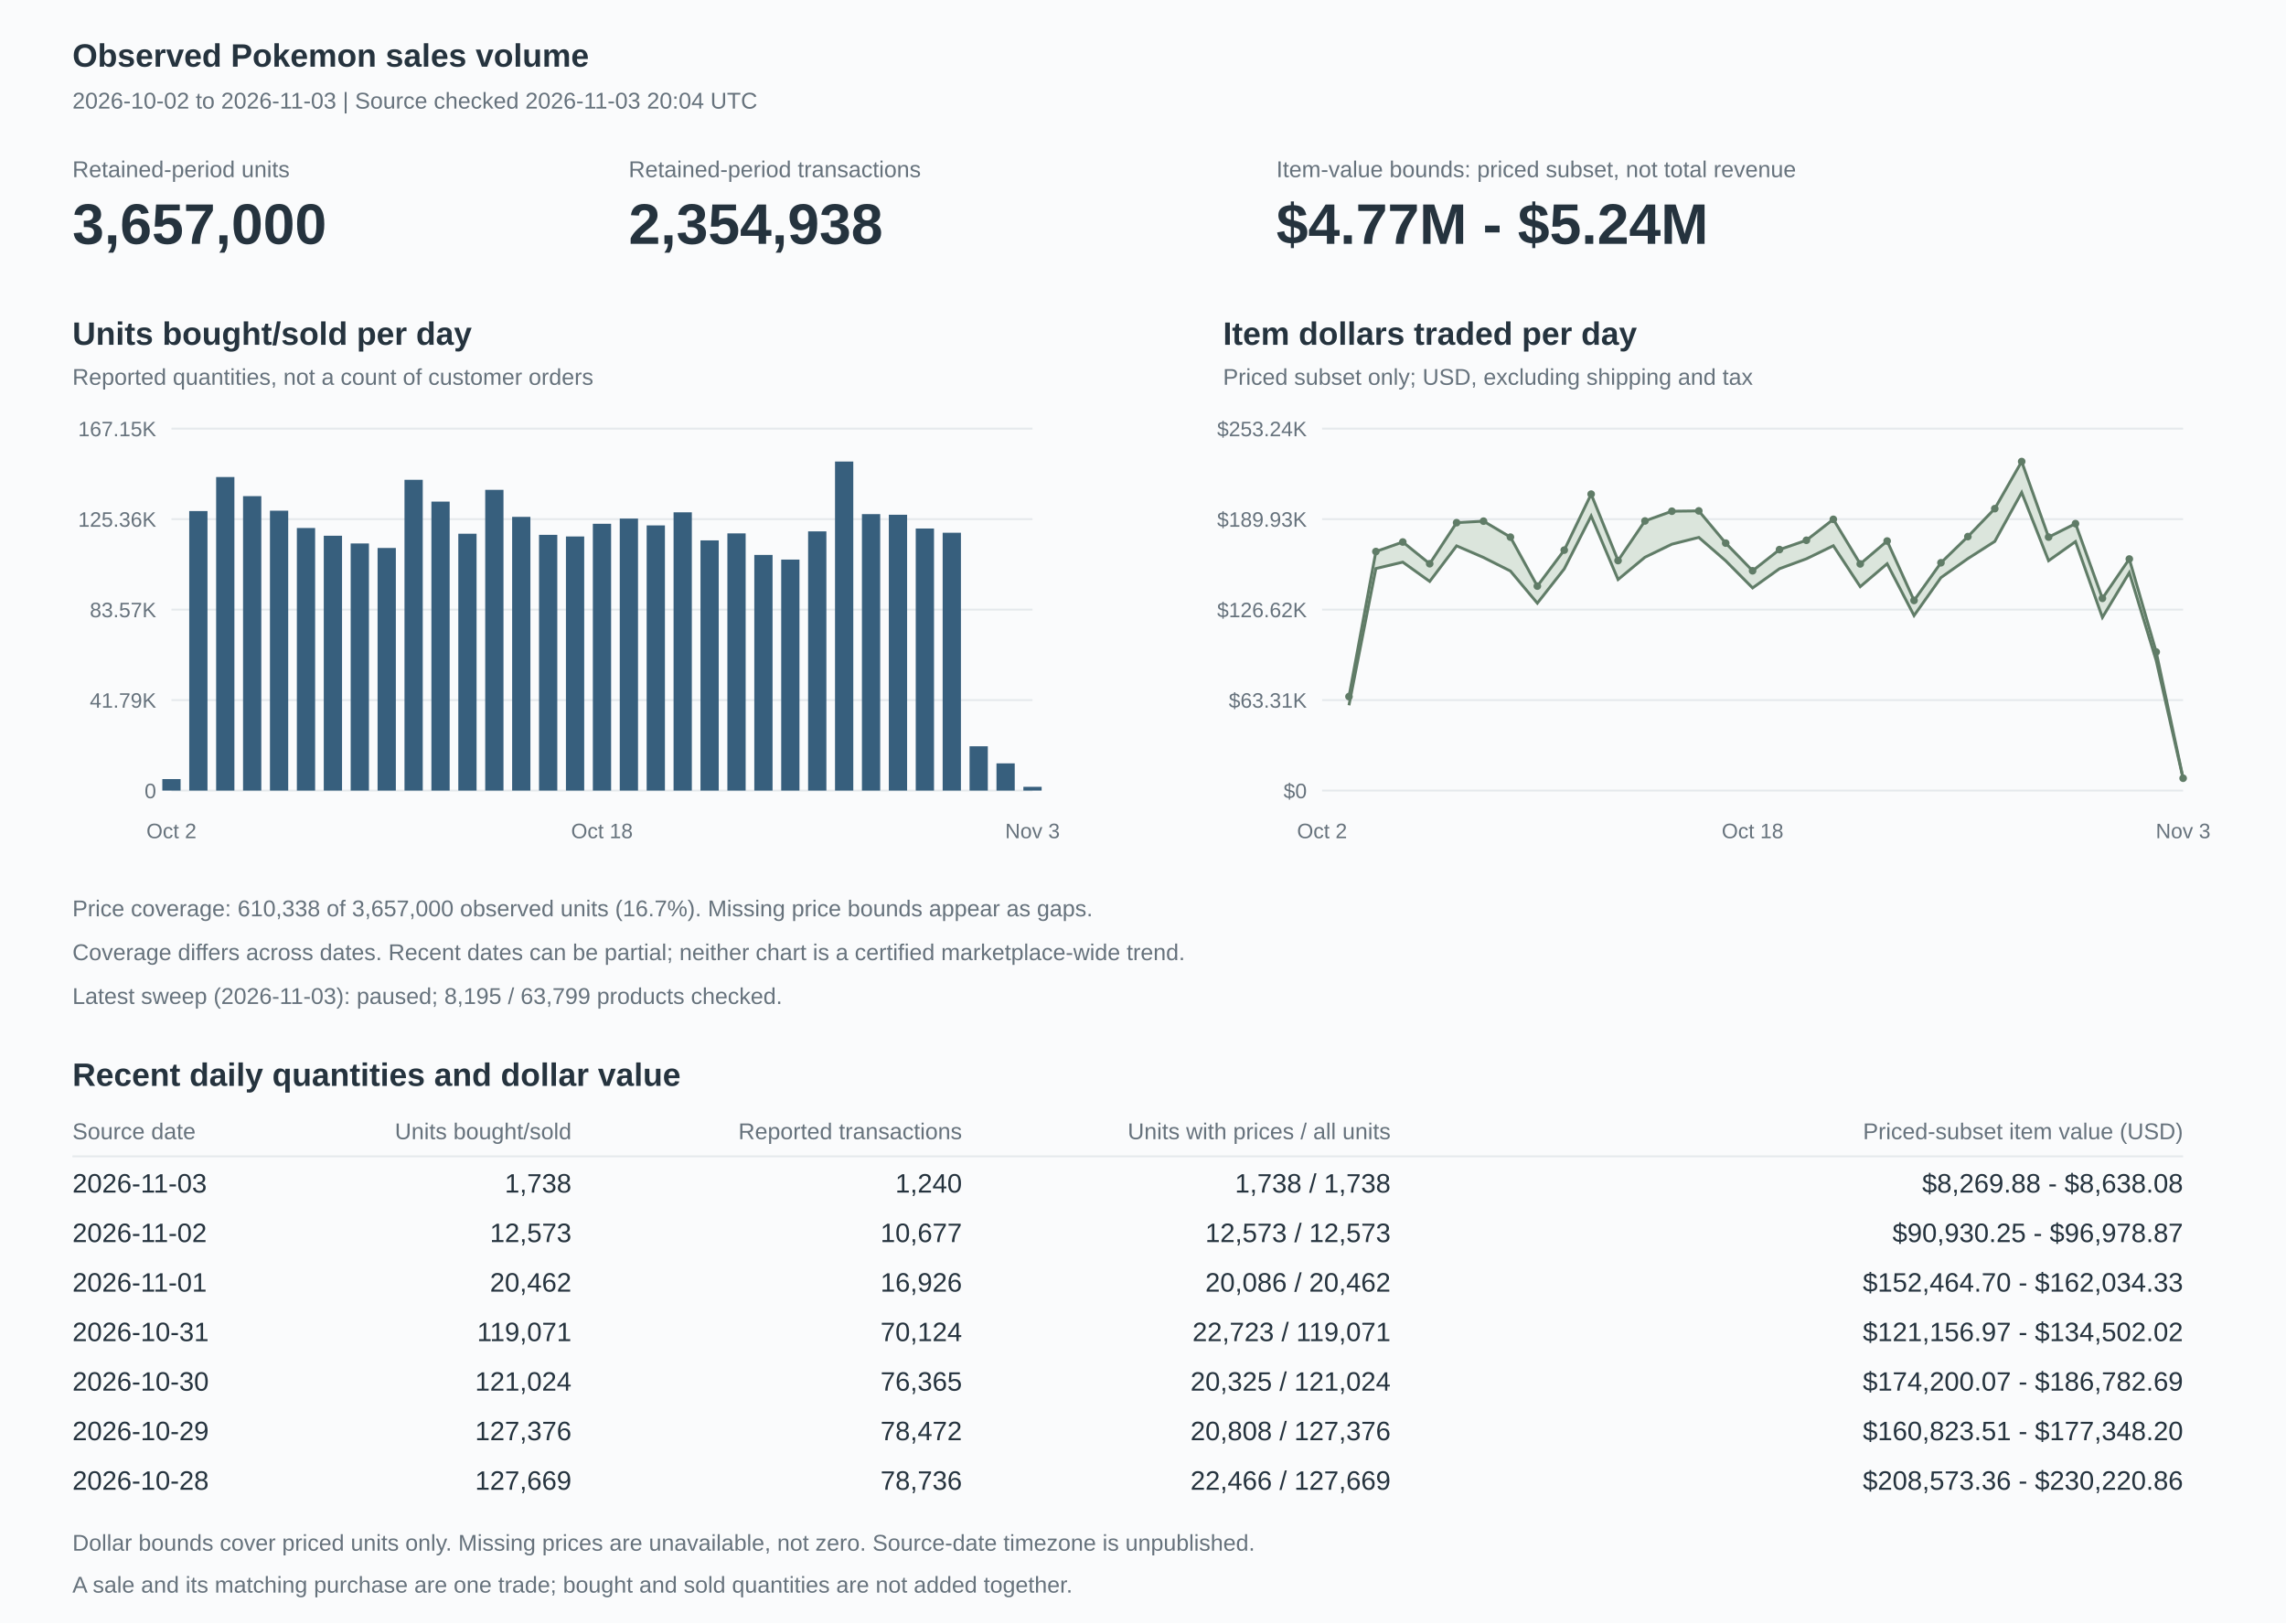
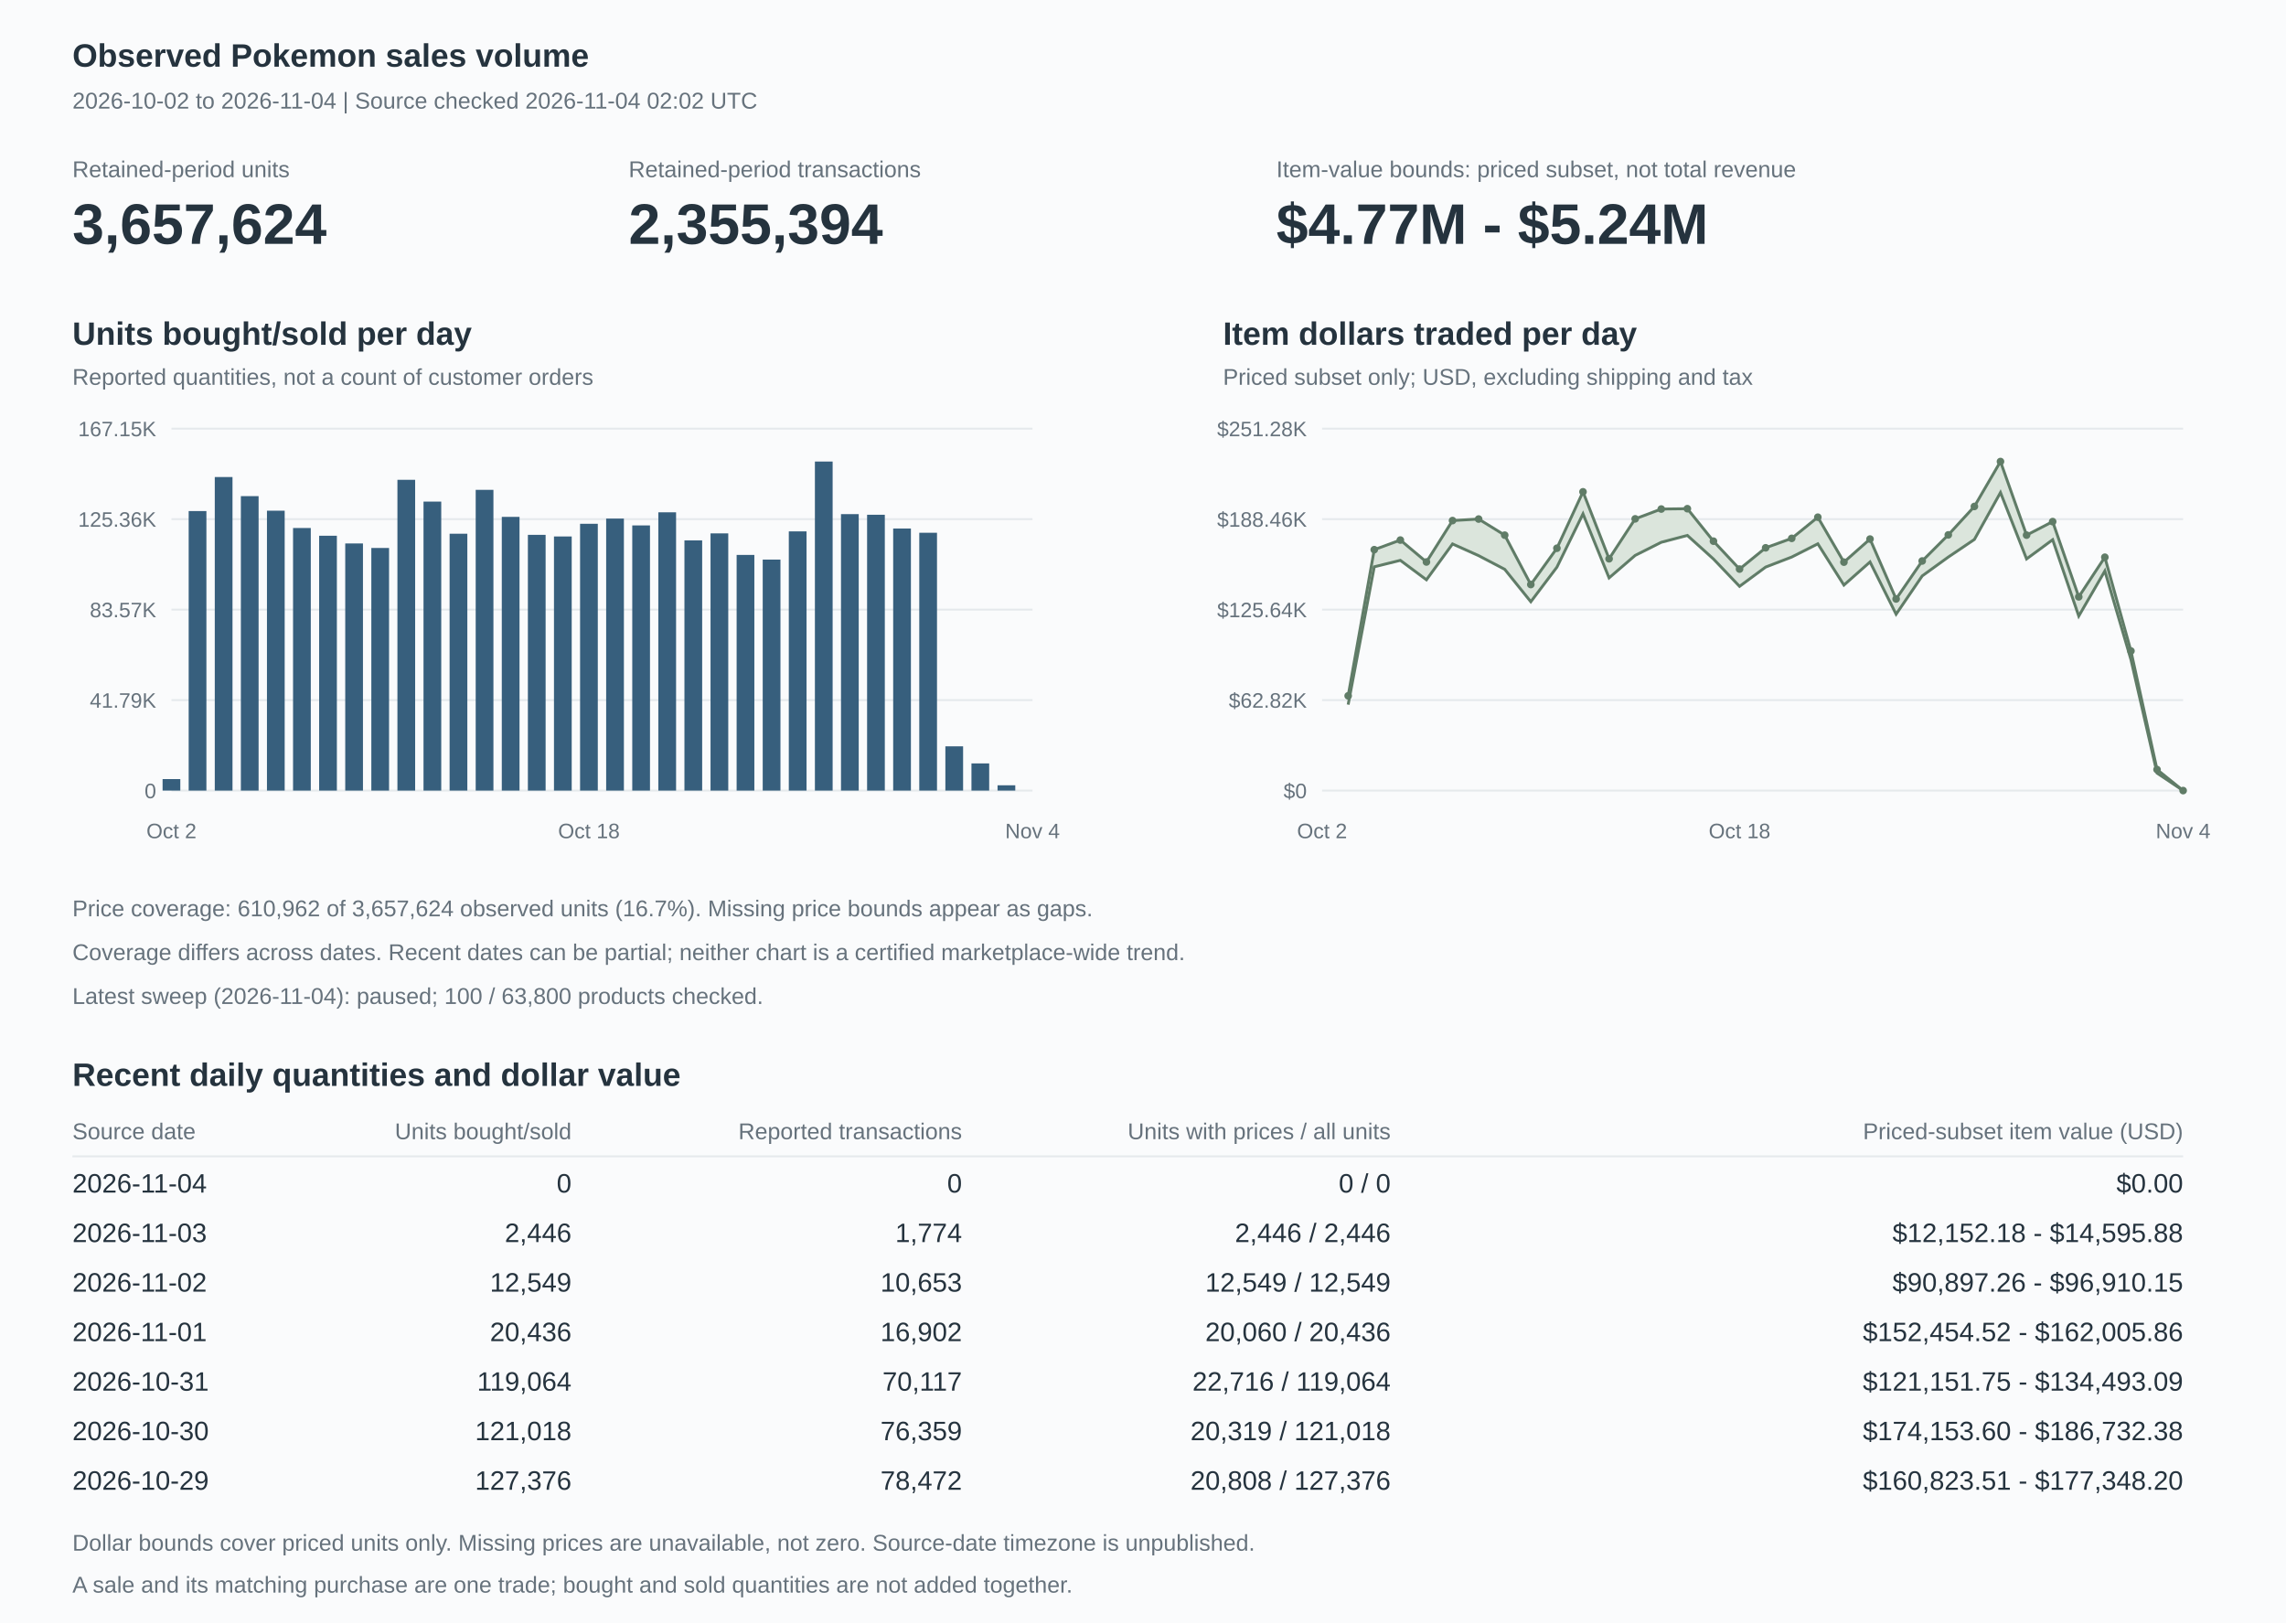
<svg xmlns="http://www.w3.org/2000/svg" width="1200" height="852" viewBox="0 0 1200 852" role="img" aria-labelledby="title description">
  <style>text{font-family:Arial,Helvetica,sans-serif;fill:#25333e;font-size:14px}.heading{font-size:17px;font-weight:600}.muted{fill:#66727c;font-size:12px}.axis{fill:#66727c;font-size:11px}.value{font-size:30px;font-weight:600}.grid{stroke:#e5e9ec;stroke-width:1}</style>
  <rect width="1200" height="852" fill="#fafbfc" />
  <text x="38" y="35" class="heading">Observed Pokemon sales volume</text>
-   <text x="38" y="57" class="muted">2026-10-02 to 2026-11-03 | Source checked 2026-11-03 20:04 UTC</text>
+   <text x="38" y="57" class="muted">2026-10-02 to 2026-11-04 | Source checked 2026-11-04 02:02 UTC</text>
  <text x="38" y="93" class="muted">Retained-period units</text>
-   <text x="38" y="128" class="value">3,657,000</text>
+   <text x="38" y="128" class="value">3,657,624</text>
  <text x="330" y="93" class="muted">Retained-period transactions</text>
-   <text x="330" y="128" class="value">2,354,938</text>
+   <text x="330" y="128" class="value">2,355,394</text>
  <text x="670" y="93" class="muted">Item-value bounds: priced subset, not total revenue</text>
  <text x="670" y="128" class="value">$4.77M - $5.24M</text>
  <text x="38" y="181" class="heading">Units bought/sold per day</text>
  <text x="38" y="202" class="muted">Reported quantities, not a count of customer orders</text>
  <path d="M90,415h452" class="grid" />
  <text x="82" y="419" text-anchor="end" class="axis">0</text>
  <path d="M90,367.5h452" class="grid" />
  <text x="82" y="371.5" text-anchor="end" class="axis">41.79K</text>
  <path d="M90,320h452" class="grid" />
  <text x="82" y="324" text-anchor="end" class="axis">83.57K</text>
  <path d="M90,272.5h452" class="grid" />
  <text x="82" y="276.5" text-anchor="end" class="axis">125.36K</text>
  <path d="M90,225h452" class="grid" />
  <text x="82" y="229" text-anchor="end" class="axis">167.15K</text>
-   <rect x="85.206" y="408.962" width="9.588" height="6.038" fill="#375f7d" />
-   <rect x="99.331" y="268.269" width="9.588" height="146.731" fill="#375f7d" />
-   <rect x="113.456" y="250.41" width="9.588" height="164.59" fill="#375f7d" />
-   <rect x="127.581" y="260.434" width="9.588" height="154.566" fill="#375f7d" />
-   <rect x="141.706" y="268.076" width="9.588" height="146.924" fill="#375f7d" />
-   <rect x="155.831" y="277.169" width="9.588" height="137.831" fill="#375f7d" />
-   <rect x="169.956" y="281.225" width="9.588" height="133.775" fill="#375f7d" />
-   <rect x="184.081" y="285.276" width="9.588" height="129.724" fill="#375f7d" />
-   <rect x="198.206" y="287.644" width="9.588" height="127.356" fill="#375f7d" />
-   <rect x="212.331" y="251.862" width="9.588" height="163.138" fill="#375f7d" />
-   <rect x="226.456" y="263.302" width="9.588" height="151.698" fill="#375f7d" />
-   <rect x="240.581" y="280.169" width="9.588" height="134.831" fill="#375f7d" />
-   <rect x="254.706" y="257.134" width="9.588" height="157.866" fill="#375f7d" />
-   <rect x="268.831" y="271.323" width="9.588" height="143.677" fill="#375f7d" />
-   <rect x="282.956" y="280.755" width="9.588" height="134.245" fill="#375f7d" />
-   <rect x="297.081" y="281.608" width="9.588" height="133.392" fill="#375f7d" />
-   <rect x="311.206" y="274.948" width="9.588" height="140.052" fill="#375f7d" />
-   <rect x="325.331" y="272.218" width="9.588" height="142.782" fill="#375f7d" />
-   <rect x="339.456" y="275.801" width="9.588" height="139.199" fill="#375f7d" />
-   <rect x="353.581" y="268.923" width="9.588" height="146.077" fill="#375f7d" />
-   <rect x="367.706" y="283.663" width="9.588" height="131.337" fill="#375f7d" />
-   <rect x="381.831" y="279.987" width="9.588" height="135.013" fill="#375f7d" />
-   <rect x="395.956" y="291.291" width="9.588" height="123.709" fill="#375f7d" />
-   <rect x="410.081" y="293.742" width="9.588" height="121.258" fill="#375f7d" />
-   <rect x="424.206" y="278.931" width="9.588" height="136.069" fill="#375f7d" />
-   <rect x="438.331" y="242.273" width="9.588" height="172.727" fill="#375f7d" />
-   <rect x="452.456" y="269.877" width="9.588" height="145.123" fill="#375f7d" />
-   <rect x="466.581" y="270.21" width="9.588" height="144.79" fill="#375f7d" />
-   <rect x="480.706" y="277.43" width="9.588" height="137.57" fill="#375f7d" />
-   <rect x="494.831" y="279.65" width="9.588" height="135.35" fill="#375f7d" />
-   <rect x="508.956" y="391.741" width="9.588" height="23.259" fill="#375f7d" />
-   <rect x="523.081" y="400.708" width="9.588" height="14.292" fill="#375f7d" />
-   <rect x="537.206" y="413.024" width="9.588" height="1.976" fill="#375f7d" />
+   <rect x="85.347" y="408.962" width="9.306" height="6.038" fill="#375f7d" />
+   <rect x="99.044" y="268.269" width="9.306" height="146.731" fill="#375f7d" />
+   <rect x="112.741" y="250.41" width="9.306" height="164.59" fill="#375f7d" />
+   <rect x="126.438" y="260.434" width="9.306" height="154.566" fill="#375f7d" />
+   <rect x="140.135" y="268.076" width="9.306" height="146.924" fill="#375f7d" />
+   <rect x="153.832" y="277.169" width="9.306" height="137.831" fill="#375f7d" />
+   <rect x="167.529" y="281.225" width="9.306" height="133.775" fill="#375f7d" />
+   <rect x="181.226" y="285.276" width="9.306" height="129.724" fill="#375f7d" />
+   <rect x="194.923" y="287.645" width="9.306" height="127.355" fill="#375f7d" />
+   <rect x="208.62" y="251.865" width="9.306" height="163.135" fill="#375f7d" />
+   <rect x="222.317" y="263.302" width="9.306" height="151.698" fill="#375f7d" />
+   <rect x="236.014" y="280.169" width="9.306" height="134.831" fill="#375f7d" />
+   <rect x="249.711" y="257.134" width="9.306" height="157.866" fill="#375f7d" />
+   <rect x="263.408" y="271.323" width="9.306" height="143.677" fill="#375f7d" />
+   <rect x="277.105" y="280.755" width="9.306" height="134.245" fill="#375f7d" />
+   <rect x="290.802" y="281.608" width="9.306" height="133.392" fill="#375f7d" />
+   <rect x="304.499" y="274.948" width="9.306" height="140.052" fill="#375f7d" />
+   <rect x="318.196" y="272.219" width="9.306" height="142.781" fill="#375f7d" />
+   <rect x="331.893" y="275.809" width="9.306" height="139.191" fill="#375f7d" />
+   <rect x="345.589" y="268.923" width="9.306" height="146.077" fill="#375f7d" />
+   <rect x="359.286" y="283.663" width="9.306" height="131.337" fill="#375f7d" />
+   <rect x="372.983" y="279.987" width="9.306" height="135.013" fill="#375f7d" />
+   <rect x="386.68" y="291.292" width="9.306" height="123.708" fill="#375f7d" />
+   <rect x="400.377" y="293.742" width="9.306" height="121.258" fill="#375f7d" />
+   <rect x="414.074" y="278.934" width="9.306" height="136.066" fill="#375f7d" />
+   <rect x="427.771" y="242.273" width="9.306" height="172.727" fill="#375f7d" />
+   <rect x="441.468" y="269.882" width="9.306" height="145.118" fill="#375f7d" />
+   <rect x="455.165" y="270.21" width="9.306" height="144.79" fill="#375f7d" />
+   <rect x="468.862" y="277.437" width="9.306" height="137.563" fill="#375f7d" />
+   <rect x="482.559" y="279.658" width="9.306" height="135.342" fill="#375f7d" />
+   <rect x="496.256" y="391.77" width="9.306" height="23.23" fill="#375f7d" />
+   <rect x="509.953" y="400.735" width="9.306" height="14.265" fill="#375f7d" />
+   <rect x="523.65" y="412.22" width="9.306" height="2.78" fill="#375f7d" />
+   <rect x="537.347" y="415" width="9.306" height="0" fill="#375f7d" />
  <text x="90" y="440" text-anchor="middle" class="axis">Oct 2</text>
-   <text x="316" y="440" text-anchor="middle" class="axis">Oct 18</text>
-   <text x="542" y="440" text-anchor="middle" class="axis">Nov 3</text>
+   <text x="309.152" y="440" text-anchor="middle" class="axis">Oct 18</text>
+   <text x="542" y="440" text-anchor="middle" class="axis">Nov 4</text>
  <text x="642" y="181" class="heading">Item dollars traded per day</text>
  <text x="642" y="202" class="muted">Priced subset only; USD, excluding shipping and tax</text>
  <path d="M694,415h452" class="grid" />
  <text x="686" y="419" text-anchor="end" class="axis">$0</text>
  <path d="M694,367.5h452" class="grid" />
-   <text x="686" y="371.5" text-anchor="end" class="axis">$63.31K</text>
+   <text x="686" y="371.5" text-anchor="end" class="axis">$62.82K</text>
  <path d="M694,320h452" class="grid" />
-   <text x="686" y="324" text-anchor="end" class="axis">$126.62K</text>
+   <text x="686" y="324" text-anchor="end" class="axis">$125.64K</text>
  <path d="M694,272.5h452" class="grid" />
-   <text x="686" y="276.5" text-anchor="end" class="axis">$189.93K</text>
+   <text x="686" y="276.5" text-anchor="end" class="axis">$188.46K</text>
  <path d="M694,225h452" class="grid" />
-   <text x="686" y="229" text-anchor="end" class="axis">$253.24K</text>
-   <polygon points="708.125,365.642 722.25,289.518 736.375,284.512 750.5,295.926 764.625,274.368 778.75,273.569 792.875,281.959 807,307.662 821.125,288.775 835.25,259.384 849.375,294.267 863.5,273.47 877.625,268.354 891.75,268.18 905.875,285.094 920,299.623 934.125,288.495 948.25,283.599 962.375,272.607 976.5,296.013 990.625,283.994 1004.75,315.19 1018.875,295.408 1033,281.672 1047.125,267.008 1061.25,242.273 1075.375,281.941 1089.5,274.863 1103.625,314.087 1117.75,293.431 1131.875,342.24 1146,408.519 1146,408.795 1131.875,346.778 1117.75,300.611 1103.625,324.1 1089.5,284.303 1075.375,294.339 1061.25,258.514 1047.125,284.203 1033,293.228 1018.875,303.194 1004.75,323.127 990.625,295.921 976.5,307.961 962.375,286.463 948.25,293.329 934.125,298.524 920,308.623 905.875,294.372 891.75,282.097 877.625,285.664 863.5,292.5 849.375,304.209 835.25,270.856 821.125,298.63 807,316.62 792.875,299.743 778.75,292.631 764.625,286.537 750.5,305.204 736.375,295.076 722.25,298.443 708.125,370.224" fill="#dbe5dc" />
-   <polyline points="708.125,370.224 722.25,298.443 736.375,295.076 750.5,305.204 764.625,286.537 778.75,292.631 792.875,299.743 807,316.62 821.125,298.63 835.25,270.856 849.375,304.209 863.5,292.5 877.625,285.664 891.75,282.097 905.875,294.372 920,308.623 934.125,298.524 948.25,293.329 962.375,286.463 976.5,307.961 990.625,295.921 1004.75,323.127 1018.875,303.194 1033,293.228 1047.125,284.203 1061.25,258.514 1075.375,294.339 1089.5,284.303 1103.625,324.1 1117.75,300.611 1131.875,346.778 1146,408.795" fill="none" stroke="#607c67" stroke-width="1.5" />
-   <polyline points="708.125,365.642 722.25,289.518 736.375,284.512 750.5,295.926 764.625,274.368 778.75,273.569 792.875,281.959 807,307.662 821.125,288.775 835.25,259.384 849.375,294.267 863.5,273.47 877.625,268.354 891.75,268.18 905.875,285.094 920,299.623 934.125,288.495 948.25,283.599 962.375,272.607 976.5,296.013 990.625,283.994 1004.75,315.19 1018.875,295.408 1033,281.672 1047.125,267.008 1061.25,242.273 1075.375,281.941 1089.5,274.863 1103.625,314.087 1117.75,293.431 1131.875,342.24 1146,408.519" fill="none" stroke="#607c67" stroke-width="1.5" />
-   <circle cx="708.125" cy="365.642" r="2" fill="#607c67" />
-   <circle cx="722.25" cy="289.518" r="2" fill="#607c67" />
-   <circle cx="736.375" cy="284.512" r="2" fill="#607c67" />
-   <circle cx="750.5" cy="295.926" r="2" fill="#607c67" />
-   <circle cx="764.625" cy="274.368" r="2" fill="#607c67" />
-   <circle cx="778.75" cy="273.569" r="2" fill="#607c67" />
-   <circle cx="792.875" cy="281.959" r="2" fill="#607c67" />
-   <circle cx="807" cy="307.662" r="2" fill="#607c67" />
-   <circle cx="821.125" cy="288.775" r="2" fill="#607c67" />
-   <circle cx="835.25" cy="259.384" r="2" fill="#607c67" />
-   <circle cx="849.375" cy="294.267" r="2" fill="#607c67" />
-   <circle cx="863.5" cy="273.47" r="2" fill="#607c67" />
-   <circle cx="877.625" cy="268.354" r="2" fill="#607c67" />
-   <circle cx="891.75" cy="268.18" r="2" fill="#607c67" />
-   <circle cx="905.875" cy="285.094" r="2" fill="#607c67" />
-   <circle cx="920" cy="299.623" r="2" fill="#607c67" />
-   <circle cx="934.125" cy="288.495" r="2" fill="#607c67" />
-   <circle cx="948.25" cy="283.599" r="2" fill="#607c67" />
-   <circle cx="962.375" cy="272.607" r="2" fill="#607c67" />
-   <circle cx="976.5" cy="296.013" r="2" fill="#607c67" />
-   <circle cx="990.625" cy="283.994" r="2" fill="#607c67" />
-   <circle cx="1004.75" cy="315.19" r="2" fill="#607c67" />
-   <circle cx="1018.875" cy="295.408" r="2" fill="#607c67" />
-   <circle cx="1033" cy="281.672" r="2" fill="#607c67" />
-   <circle cx="1047.125" cy="267.008" r="2" fill="#607c67" />
-   <circle cx="1061.25" cy="242.273" r="2" fill="#607c67" />
-   <circle cx="1075.375" cy="281.941" r="2" fill="#607c67" />
-   <circle cx="1089.5" cy="274.863" r="2" fill="#607c67" />
-   <circle cx="1103.625" cy="314.087" r="2" fill="#607c67" />
-   <circle cx="1117.75" cy="293.431" r="2" fill="#607c67" />
-   <circle cx="1131.875" cy="342.24" r="2" fill="#607c67" />
-   <circle cx="1146" cy="408.519" r="2" fill="#607c67" />
+   <text x="686" y="229" text-anchor="end" class="axis">$251.28K</text>
+   <polygon points="707.697,365.257 721.394,288.537 735.091,283.493 748.788,294.996 762.485,273.269 776.182,272.464 789.879,280.92 803.576,306.838 817.273,287.791 830.97,258.168 844.667,293.323 858.364,272.364 872.061,267.208 885.758,267.033 899.455,284.079 913.152,298.722 926.848,287.563 940.545,282.6 954.242,271.494 967.939,295.084 981.636,282.97 995.333,314.417 1009.03,294.474 1022.727,280.771 1036.424,265.852 1050.121,242.273 1063.818,280.902 1077.515,273.806 1091.212,313.306 1104.909,292.502 1118.606,341.723 1132.303,403.964 1146,415 1146,415 1132.303,405.811 1118.606,346.27 1104.909,299.725 1091.212,323.394 1077.515,283.317 1063.818,293.396 1050.121,258.539 1036.424,283.181 1022.727,292.417 1009.03,302.32 995.333,322.416 981.636,294.991 967.939,307.125 954.242,285.459 940.545,292.399 926.848,297.671 913.152,307.792 899.455,293.429 885.758,281.059 872.061,284.653 858.364,291.542 844.667,303.343 830.97,269.729 817.273,297.722 803.576,315.863 789.879,298.842 776.182,291.674 762.485,285.533 748.788,304.346 735.091,294.139 721.394,297.533 707.697,369.874" fill="#dbe5dc" />
+   <polyline points="707.697,369.874 721.394,297.533 735.091,294.139 748.788,304.346 762.485,285.533 776.182,291.674 789.879,298.842 803.576,315.863 817.273,297.722 830.97,269.729 844.667,303.343 858.364,291.542 872.061,284.653 885.758,281.059 899.455,293.429 913.152,307.792 926.848,297.671 940.545,292.399 954.242,285.459 967.939,307.125 981.636,294.991 995.333,322.416 1009.03,302.32 1022.727,292.417 1036.424,283.181 1050.121,258.539 1063.818,293.396 1077.515,283.317 1091.212,323.394 1104.909,299.725 1118.606,346.27 1132.303,405.811 1146,415" fill="none" stroke="#607c67" stroke-width="1.5" />
+   <polyline points="707.697,365.257 721.394,288.537 735.091,283.493 748.788,294.996 762.485,273.269 776.182,272.464 789.879,280.92 803.576,306.838 817.273,287.791 830.97,258.168 844.667,293.323 858.364,272.364 872.061,267.208 885.758,267.033 899.455,284.079 913.152,298.722 926.848,287.563 940.545,282.6 954.242,271.494 967.939,295.084 981.636,282.97 995.333,314.417 1009.03,294.474 1022.727,280.771 1036.424,265.852 1050.121,242.273 1063.818,280.902 1077.515,273.806 1091.212,313.306 1104.909,292.502 1118.606,341.723 1132.303,403.964 1146,415" fill="none" stroke="#607c67" stroke-width="1.5" />
+   <circle cx="707.697" cy="365.257" r="2" fill="#607c67" />
+   <circle cx="721.394" cy="288.537" r="2" fill="#607c67" />
+   <circle cx="735.091" cy="283.493" r="2" fill="#607c67" />
+   <circle cx="748.788" cy="294.996" r="2" fill="#607c67" />
+   <circle cx="762.485" cy="273.269" r="2" fill="#607c67" />
+   <circle cx="776.182" cy="272.464" r="2" fill="#607c67" />
+   <circle cx="789.879" cy="280.92" r="2" fill="#607c67" />
+   <circle cx="803.576" cy="306.838" r="2" fill="#607c67" />
+   <circle cx="817.273" cy="287.791" r="2" fill="#607c67" />
+   <circle cx="830.97" cy="258.168" r="2" fill="#607c67" />
+   <circle cx="844.667" cy="293.323" r="2" fill="#607c67" />
+   <circle cx="858.364" cy="272.364" r="2" fill="#607c67" />
+   <circle cx="872.061" cy="267.208" r="2" fill="#607c67" />
+   <circle cx="885.758" cy="267.033" r="2" fill="#607c67" />
+   <circle cx="899.455" cy="284.079" r="2" fill="#607c67" />
+   <circle cx="913.152" cy="298.722" r="2" fill="#607c67" />
+   <circle cx="926.848" cy="287.563" r="2" fill="#607c67" />
+   <circle cx="940.545" cy="282.6" r="2" fill="#607c67" />
+   <circle cx="954.242" cy="271.494" r="2" fill="#607c67" />
+   <circle cx="967.939" cy="295.084" r="2" fill="#607c67" />
+   <circle cx="981.636" cy="282.97" r="2" fill="#607c67" />
+   <circle cx="995.333" cy="314.417" r="2" fill="#607c67" />
+   <circle cx="1009.03" cy="294.474" r="2" fill="#607c67" />
+   <circle cx="1022.727" cy="280.771" r="2" fill="#607c67" />
+   <circle cx="1036.424" cy="265.852" r="2" fill="#607c67" />
+   <circle cx="1050.121" cy="242.273" r="2" fill="#607c67" />
+   <circle cx="1063.818" cy="280.902" r="2" fill="#607c67" />
+   <circle cx="1077.515" cy="273.806" r="2" fill="#607c67" />
+   <circle cx="1091.212" cy="313.306" r="2" fill="#607c67" />
+   <circle cx="1104.909" cy="292.502" r="2" fill="#607c67" />
+   <circle cx="1118.606" cy="341.723" r="2" fill="#607c67" />
+   <circle cx="1132.303" cy="403.964" r="2" fill="#607c67" />
+   <circle cx="1146" cy="415" r="2" fill="#607c67" />
  <text x="694" y="440" text-anchor="middle" class="axis">Oct 2</text>
-   <text x="920" y="440" text-anchor="middle" class="axis">Oct 18</text>
-   <text x="1146" y="440" text-anchor="middle" class="axis">Nov 3</text>
-   <text x="38" y="481" class="muted">Price coverage: 610,338 of 3,657,000 observed units (16.7%). Missing price bounds appear as gaps.</text>
+   <text x="913.152" y="440" text-anchor="middle" class="axis">Oct 18</text>
+   <text x="1146" y="440" text-anchor="middle" class="axis">Nov 4</text>
+   <text x="38" y="481" class="muted">Price coverage: 610,962 of 3,657,624 observed units (16.7%). Missing price bounds appear as gaps.</text>
  <text x="38" y="504" class="muted">Coverage differs across dates. Recent dates can be partial; neither chart is a certified marketplace-wide trend.</text>
-   <text x="38" y="527" class="muted">Latest sweep (2026-11-03): paused; 8,195 / 63,799 products checked.</text>
+   <text x="38" y="527" class="muted">Latest sweep (2026-11-04): paused; 100 / 63,800 products checked.</text>
  <text x="38" y="570" class="heading">Recent daily quantities and dollar value</text>
  <text x="38" y="598" class="muted">Source date</text>
  <text x="300" y="598" text-anchor="end" class="muted">Units bought/sold</text>
  <text x="505" y="598" text-anchor="end" class="muted">Reported transactions</text>
  <text x="730" y="598" text-anchor="end" class="muted">Units with prices / all units</text>
  <text x="1146" y="598" text-anchor="end" class="muted">Priced-subset item value (USD)</text>
  <path d="M38,607h1108" class="grid" />
-   <text x="38" y="626">2026-11-03</text>
-   <text x="300" y="626" text-anchor="end">1,738</text>
-   <text x="505" y="626" text-anchor="end">1,240</text>
-   <text x="730" y="626" text-anchor="end">1,738 / 1,738</text>
-   <text x="1146" y="626" text-anchor="end">$8,269.88 - $8,638.08</text>
-   <text x="38" y="652">2026-11-02</text>
-   <text x="300" y="652" text-anchor="end">12,573</text>
-   <text x="505" y="652" text-anchor="end">10,677</text>
-   <text x="730" y="652" text-anchor="end">12,573 / 12,573</text>
-   <text x="1146" y="652" text-anchor="end">$90,930.25 - $96,978.87</text>
-   <text x="38" y="678">2026-11-01</text>
-   <text x="300" y="678" text-anchor="end">20,462</text>
-   <text x="505" y="678" text-anchor="end">16,926</text>
-   <text x="730" y="678" text-anchor="end">20,086 / 20,462</text>
-   <text x="1146" y="678" text-anchor="end">$152,464.70 - $162,034.33</text>
-   <text x="38" y="704">2026-10-31</text>
-   <text x="300" y="704" text-anchor="end">119,071</text>
-   <text x="505" y="704" text-anchor="end">70,124</text>
-   <text x="730" y="704" text-anchor="end">22,723 / 119,071</text>
-   <text x="1146" y="704" text-anchor="end">$121,156.97 - $134,502.02</text>
-   <text x="38" y="730">2026-10-30</text>
-   <text x="300" y="730" text-anchor="end">121,024</text>
-   <text x="505" y="730" text-anchor="end">76,365</text>
-   <text x="730" y="730" text-anchor="end">20,325 / 121,024</text>
-   <text x="1146" y="730" text-anchor="end">$174,200.07 - $186,782.69</text>
-   <text x="38" y="756">2026-10-29</text>
-   <text x="300" y="756" text-anchor="end">127,376</text>
-   <text x="505" y="756" text-anchor="end">78,472</text>
-   <text x="730" y="756" text-anchor="end">20,808 / 127,376</text>
-   <text x="1146" y="756" text-anchor="end">$160,823.51 - $177,348.20</text>
-   <text x="38" y="782">2026-10-28</text>
-   <text x="300" y="782" text-anchor="end">127,669</text>
-   <text x="505" y="782" text-anchor="end">78,736</text>
-   <text x="730" y="782" text-anchor="end">22,466 / 127,669</text>
-   <text x="1146" y="782" text-anchor="end">$208,573.36 - $230,220.86</text>
+   <text x="38" y="626">2026-11-04</text>
+   <text x="300" y="626" text-anchor="end">0</text>
+   <text x="505" y="626" text-anchor="end">0</text>
+   <text x="730" y="626" text-anchor="end">0 / 0</text>
+   <text x="1146" y="626" text-anchor="end">$0.00</text>
+   <text x="38" y="652">2026-11-03</text>
+   <text x="300" y="652" text-anchor="end">2,446</text>
+   <text x="505" y="652" text-anchor="end">1,774</text>
+   <text x="730" y="652" text-anchor="end">2,446 / 2,446</text>
+   <text x="1146" y="652" text-anchor="end">$12,152.18 - $14,595.88</text>
+   <text x="38" y="678">2026-11-02</text>
+   <text x="300" y="678" text-anchor="end">12,549</text>
+   <text x="505" y="678" text-anchor="end">10,653</text>
+   <text x="730" y="678" text-anchor="end">12,549 / 12,549</text>
+   <text x="1146" y="678" text-anchor="end">$90,897.26 - $96,910.15</text>
+   <text x="38" y="704">2026-11-01</text>
+   <text x="300" y="704" text-anchor="end">20,436</text>
+   <text x="505" y="704" text-anchor="end">16,902</text>
+   <text x="730" y="704" text-anchor="end">20,060 / 20,436</text>
+   <text x="1146" y="704" text-anchor="end">$152,454.52 - $162,005.86</text>
+   <text x="38" y="730">2026-10-31</text>
+   <text x="300" y="730" text-anchor="end">119,064</text>
+   <text x="505" y="730" text-anchor="end">70,117</text>
+   <text x="730" y="730" text-anchor="end">22,716 / 119,064</text>
+   <text x="1146" y="730" text-anchor="end">$121,151.75 - $134,493.09</text>
+   <text x="38" y="756">2026-10-30</text>
+   <text x="300" y="756" text-anchor="end">121,018</text>
+   <text x="505" y="756" text-anchor="end">76,359</text>
+   <text x="730" y="756" text-anchor="end">20,319 / 121,018</text>
+   <text x="1146" y="756" text-anchor="end">$174,153.60 - $186,732.38</text>
+   <text x="38" y="782">2026-10-29</text>
+   <text x="300" y="782" text-anchor="end">127,376</text>
+   <text x="505" y="782" text-anchor="end">78,472</text>
+   <text x="730" y="782" text-anchor="end">20,808 / 127,376</text>
+   <text x="1146" y="782" text-anchor="end">$160,823.51 - $177,348.20</text>
  <text x="38" y="814" class="muted">Dollar bounds cover priced units only. Missing prices are unavailable, not zero. Source-date timezone is unpublished.</text>
  <text x="38" y="836" class="muted">A sale and its matching purchase are one trade; bought and sold quantities are not added together.</text>
</svg>
